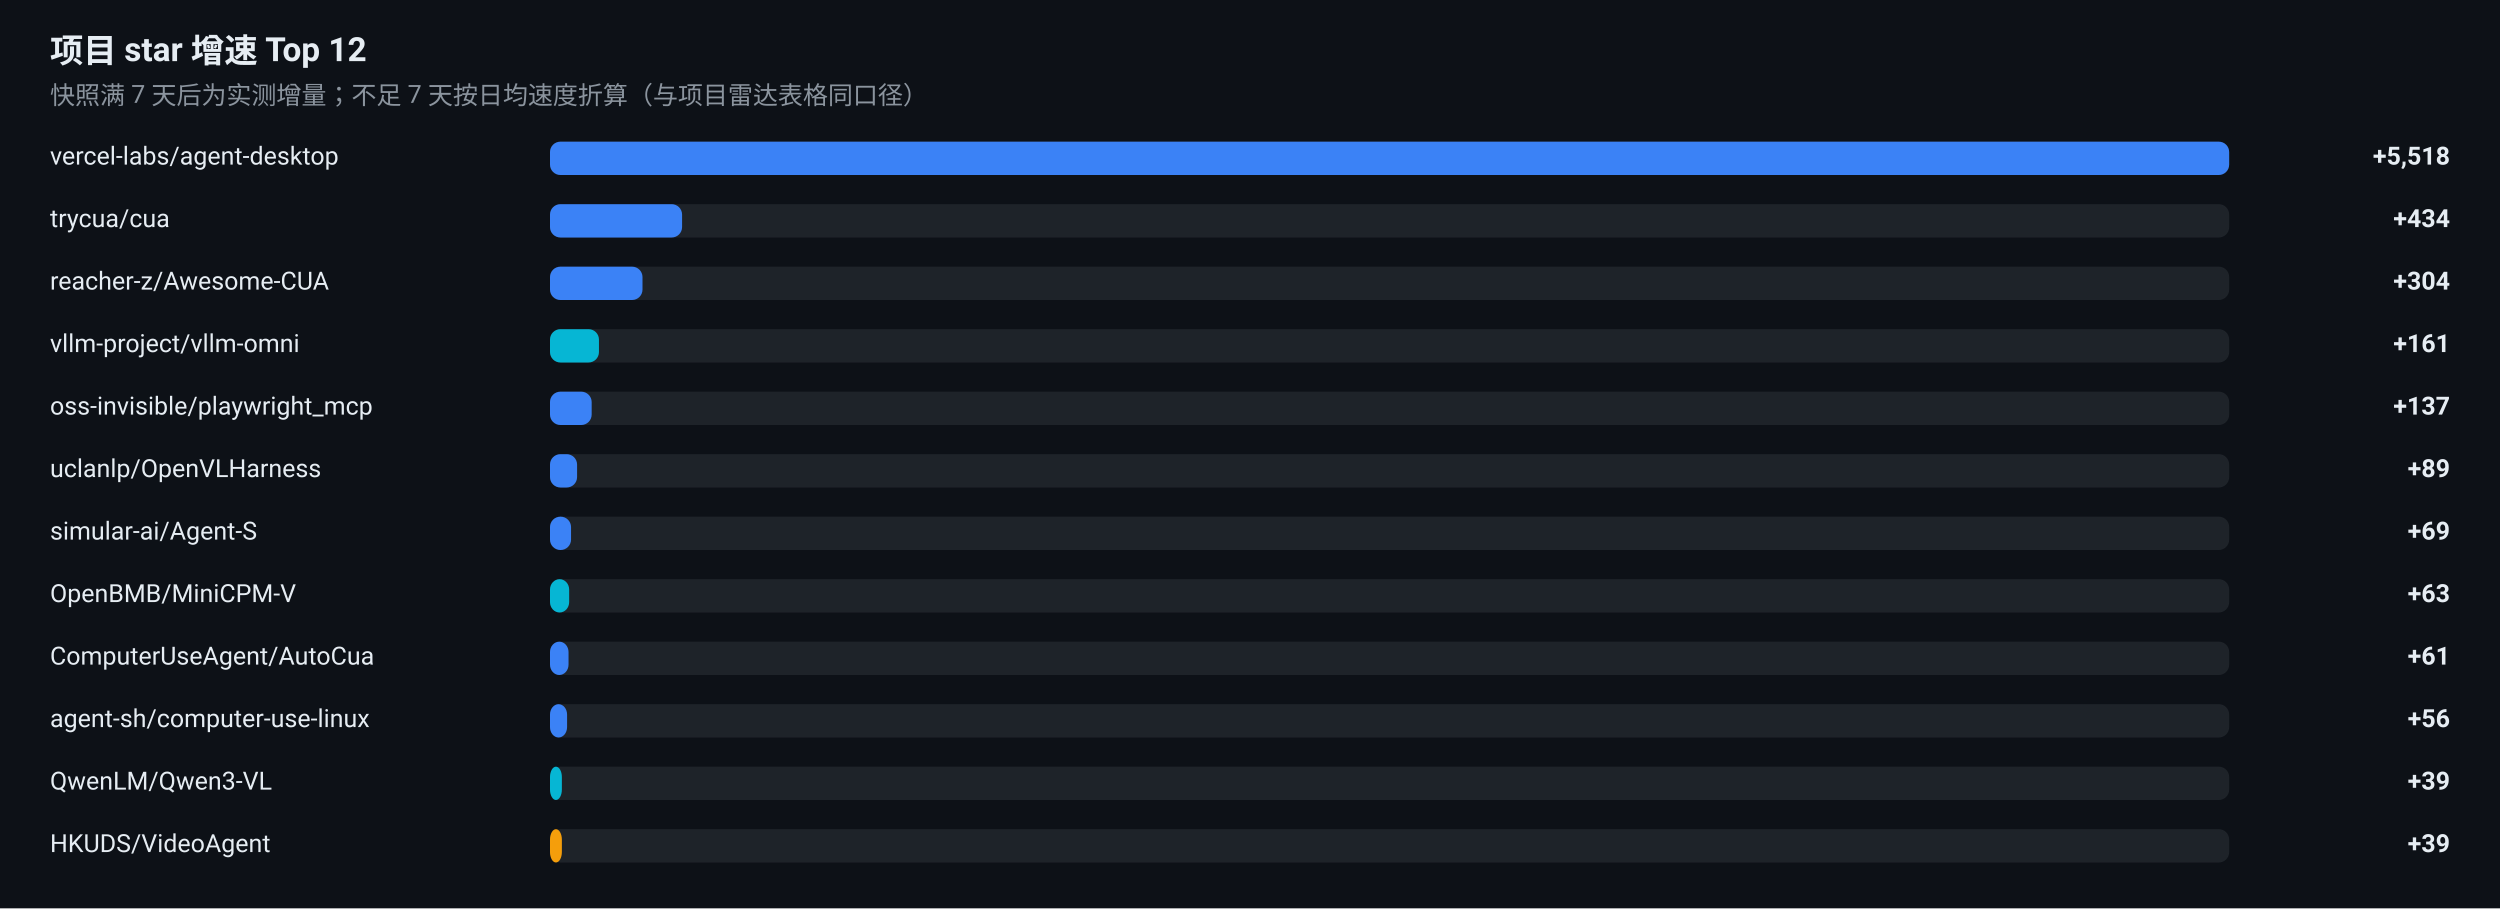
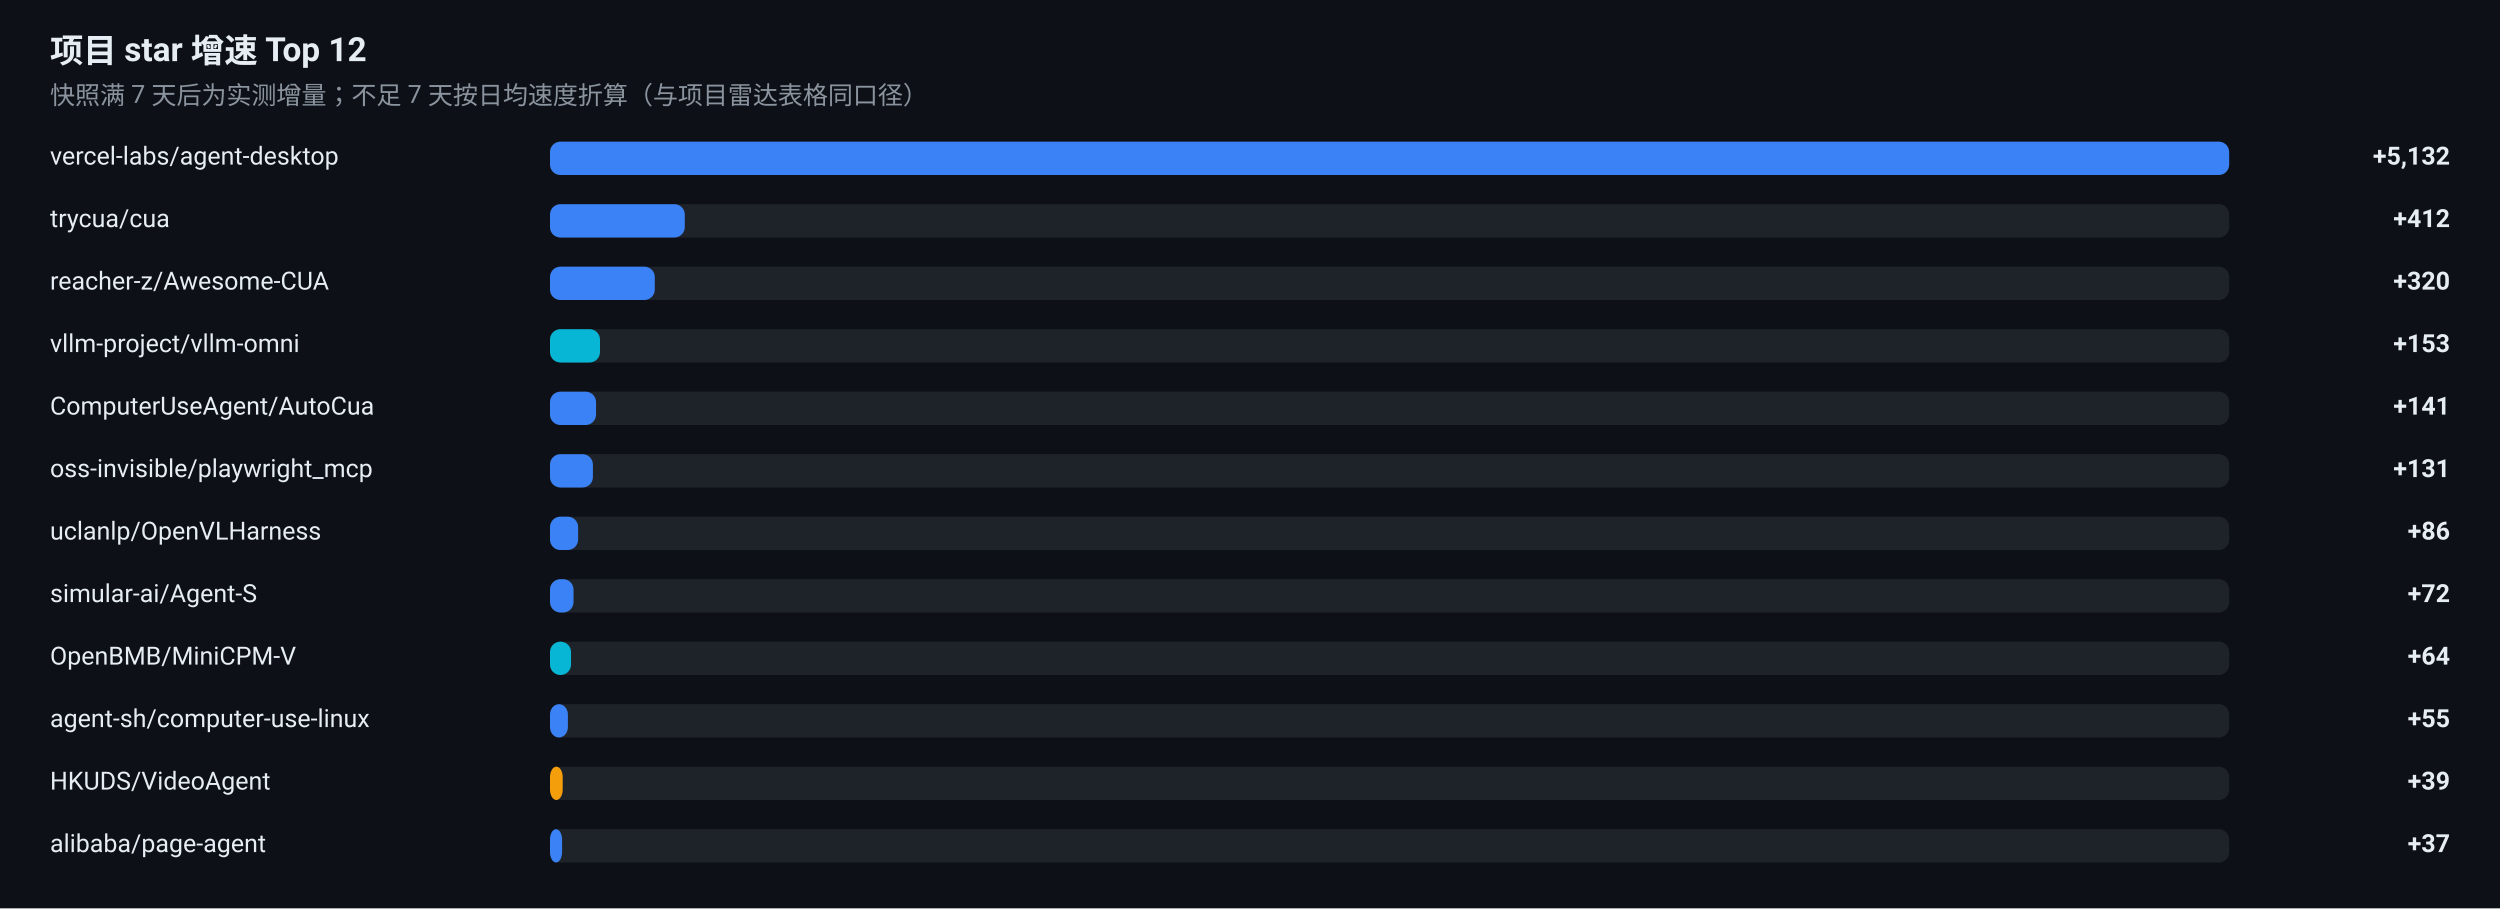
<svg xmlns="http://www.w3.org/2000/svg" width="1200" height="436" viewBox="0 0 1200 436" role="img" aria-label="项目 star 增速榜">
  <rect width="1200" height="436" fill="#0D1117" />
  <g font-family="-apple-system, BlinkMacSystemFont, 'Segoe UI', 'Noto Sans SC', 'PingFang SC', 'Microsoft YaHei', Roboto, sans-serif">
    <text x="24" y="30" font-size="16" font-weight="600" fill="#E6EDF3">项目 star 增速 Top 12</text>
    <text x="24" y="50" font-size="12" fill="#8B949E">快照满 7 天后为实测增量；不足 7 天按日均速度折算（与项目雷达表格同口径）</text>
    <text x="24" y="79" font-size="12" fill="#E6EDF3">vercel-labs/agent-desktop</text>
    <rect x="264" y="68" width="806" height="16" rx="5" fill="#30363D" fill-opacity="0.5" />
    <rect x="264" y="68" width="806.0" height="16" rx="5" fill="#3B82F6" />
-     <text x="1176" y="79" font-size="12" font-weight="600" text-anchor="end" fill="#E6EDF3">+5,518</text>
+     <text x="1176" y="79" font-size="12" font-weight="600" text-anchor="end" fill="#E6EDF3">+5,132</text>
    <text x="24" y="109" font-size="12" fill="#E6EDF3">trycua/cua</text>
    <rect x="264" y="98" width="806" height="16" rx="5" fill="#30363D" fill-opacity="0.5" />
-     <rect x="264" y="98" width="63.4" height="16" rx="5" fill="#3B82F6" />
-     <text x="1176" y="109" font-size="12" font-weight="600" text-anchor="end" fill="#E6EDF3">+434</text>
+     <rect x="264" y="98" width="64.7" height="16" rx="5" fill="#3B82F6" />
+     <text x="1176" y="109" font-size="12" font-weight="600" text-anchor="end" fill="#E6EDF3">+412</text>
    <text x="24" y="139" font-size="12" fill="#E6EDF3">reacher-z/Awesome-CUA</text>
    <rect x="264" y="128" width="806" height="16" rx="5" fill="#30363D" fill-opacity="0.5" />
-     <rect x="264" y="128" width="44.4" height="16" rx="5" fill="#3B82F6" />
-     <text x="1176" y="139" font-size="12" font-weight="600" text-anchor="end" fill="#E6EDF3">+304</text>
+     <rect x="264" y="128" width="50.3" height="16" rx="5" fill="#3B82F6" />
+     <text x="1176" y="139" font-size="12" font-weight="600" text-anchor="end" fill="#E6EDF3">+320</text>
    <text x="24" y="169" font-size="12" fill="#E6EDF3">vllm-project/vllm-omni</text>
    <rect x="264" y="158" width="806" height="16" rx="5" fill="#30363D" fill-opacity="0.5" />
-     <rect x="264" y="158" width="23.5" height="16" rx="5" fill="#06B6D4" />
-     <text x="1176" y="169" font-size="12" font-weight="600" text-anchor="end" fill="#E6EDF3">+161</text>
-     <text x="24" y="199" font-size="12" fill="#E6EDF3">oss-invisible/playwright_mcp</text>
+     <rect x="264" y="158" width="24.0" height="16" rx="5" fill="#06B6D4" />
+     <text x="1176" y="169" font-size="12" font-weight="600" text-anchor="end" fill="#E6EDF3">+153</text>
+     <text x="24" y="199" font-size="12" fill="#E6EDF3">ComputerUseAgent/AutoCua</text>
    <rect x="264" y="188" width="806" height="16" rx="5" fill="#30363D" fill-opacity="0.5" />
-     <rect x="264" y="188" width="20.0" height="16" rx="5" fill="#3B82F6" />
-     <text x="1176" y="199" font-size="12" font-weight="600" text-anchor="end" fill="#E6EDF3">+137</text>
-     <text x="24" y="229" font-size="12" fill="#E6EDF3">uclanlp/OpenVLHarness</text>
+     <rect x="264" y="188" width="22.1" height="16" rx="5" fill="#3B82F6" />
+     <text x="1176" y="199" font-size="12" font-weight="600" text-anchor="end" fill="#E6EDF3">+141</text>
+     <text x="24" y="229" font-size="12" fill="#E6EDF3">oss-invisible/playwright_mcp</text>
    <rect x="264" y="218" width="806" height="16" rx="5" fill="#30363D" fill-opacity="0.5" />
-     <rect x="264" y="218" width="13.0" height="16" rx="5" fill="#3B82F6" />
-     <text x="1176" y="229" font-size="12" font-weight="600" text-anchor="end" fill="#E6EDF3">+89</text>
-     <text x="24" y="259" font-size="12" fill="#E6EDF3">simular-ai/Agent-S</text>
+     <rect x="264" y="218" width="20.6" height="16" rx="5" fill="#3B82F6" />
+     <text x="1176" y="229" font-size="12" font-weight="600" text-anchor="end" fill="#E6EDF3">+131</text>
+     <text x="24" y="259" font-size="12" fill="#E6EDF3">uclanlp/OpenVLHarness</text>
    <rect x="264" y="248" width="806" height="16" rx="5" fill="#30363D" fill-opacity="0.5" />
-     <rect x="264" y="248" width="10.1" height="16" rx="5" fill="#3B82F6" />
-     <text x="1176" y="259" font-size="12" font-weight="600" text-anchor="end" fill="#E6EDF3">+69</text>
-     <text x="24" y="289" font-size="12" fill="#E6EDF3">OpenBMB/MiniCPM-V</text>
+     <rect x="264" y="248" width="13.5" height="16" rx="5" fill="#3B82F6" />
+     <text x="1176" y="259" font-size="12" font-weight="600" text-anchor="end" fill="#E6EDF3">+86</text>
+     <text x="24" y="289" font-size="12" fill="#E6EDF3">simular-ai/Agent-S</text>
    <rect x="264" y="278" width="806" height="16" rx="5" fill="#30363D" fill-opacity="0.5" />
-     <rect x="264" y="278" width="9.2" height="16" rx="5" fill="#06B6D4" />
-     <text x="1176" y="289" font-size="12" font-weight="600" text-anchor="end" fill="#E6EDF3">+63</text>
-     <text x="24" y="319" font-size="12" fill="#E6EDF3">ComputerUseAgent/AutoCua</text>
+     <rect x="264" y="278" width="11.3" height="16" rx="5" fill="#3B82F6" />
+     <text x="1176" y="289" font-size="12" font-weight="600" text-anchor="end" fill="#E6EDF3">+72</text>
+     <text x="24" y="319" font-size="12" fill="#E6EDF3">OpenBMB/MiniCPM-V</text>
    <rect x="264" y="308" width="806" height="16" rx="5" fill="#30363D" fill-opacity="0.5" />
-     <rect x="264" y="308" width="8.9" height="16" rx="5" fill="#3B82F6" />
-     <text x="1176" y="319" font-size="12" font-weight="600" text-anchor="end" fill="#E6EDF3">+61</text>
+     <rect x="264" y="308" width="10.1" height="16" rx="5" fill="#06B6D4" />
+     <text x="1176" y="319" font-size="12" font-weight="600" text-anchor="end" fill="#E6EDF3">+64</text>
    <text x="24" y="349" font-size="12" fill="#E6EDF3">agent-sh/computer-use-linux</text>
    <rect x="264" y="338" width="806" height="16" rx="5" fill="#30363D" fill-opacity="0.5" />
-     <rect x="264" y="338" width="8.2" height="16" rx="5" fill="#3B82F6" />
-     <text x="1176" y="349" font-size="12" font-weight="600" text-anchor="end" fill="#E6EDF3">+56</text>
-     <text x="24" y="379" font-size="12" fill="#E6EDF3">QwenLM/Qwen3-VL</text>
+     <rect x="264" y="338" width="8.6" height="16" rx="5" fill="#3B82F6" />
+     <text x="1176" y="349" font-size="12" font-weight="600" text-anchor="end" fill="#E6EDF3">+55</text>
+     <text x="24" y="379" font-size="12" fill="#E6EDF3">HKUDS/VideoAgent</text>
    <rect x="264" y="368" width="806" height="16" rx="5" fill="#30363D" fill-opacity="0.5" />
-     <rect x="264" y="368" width="5.7" height="16" rx="5" fill="#06B6D4" />
+     <rect x="264" y="368" width="6.1" height="16" rx="5" fill="#F59E0B" />
    <text x="1176" y="379" font-size="12" font-weight="600" text-anchor="end" fill="#E6EDF3">+39</text>
-     <text x="24" y="409" font-size="12" fill="#E6EDF3">HKUDS/VideoAgent</text>
+     <text x="24" y="409" font-size="12" fill="#E6EDF3">alibaba/page-agent</text>
    <rect x="264" y="398" width="806" height="16" rx="5" fill="#30363D" fill-opacity="0.5" />
-     <rect x="264" y="398" width="5.7" height="16" rx="5" fill="#F59E0B" />
-     <text x="1176" y="409" font-size="12" font-weight="600" text-anchor="end" fill="#E6EDF3">+39</text>
+     <rect x="264" y="398" width="5.8" height="16" rx="5" fill="#3B82F6" />
+     <text x="1176" y="409" font-size="12" font-weight="600" text-anchor="end" fill="#E6EDF3">+37</text>
  </g>
</svg>
